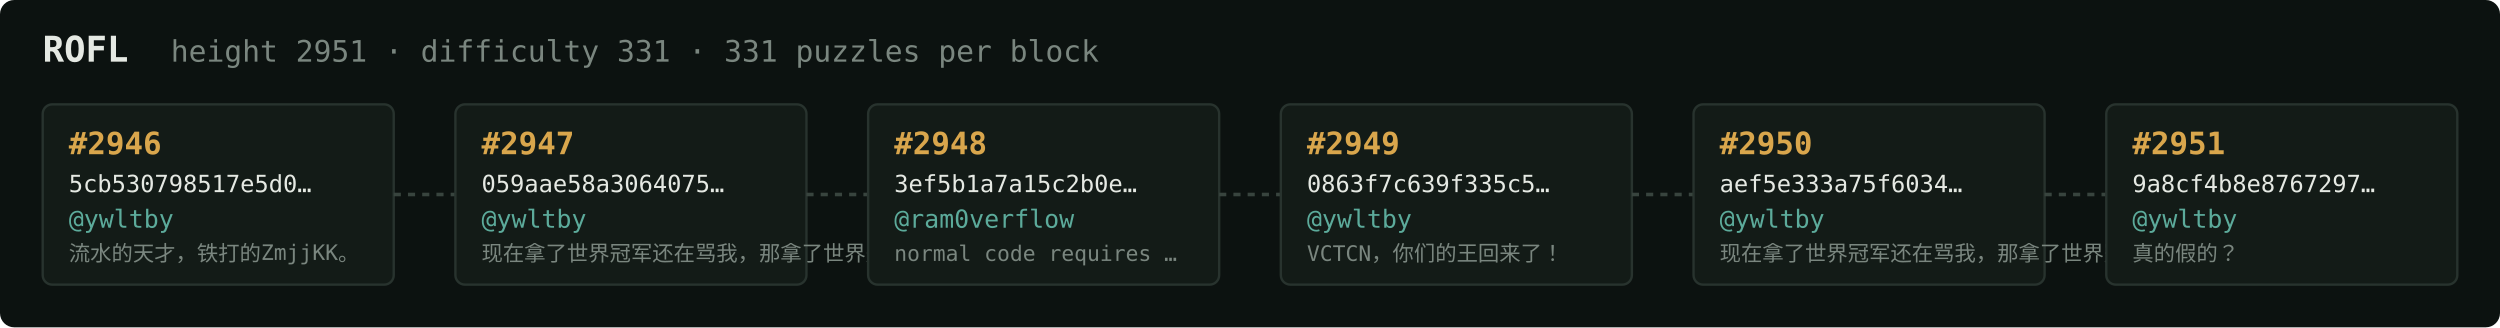
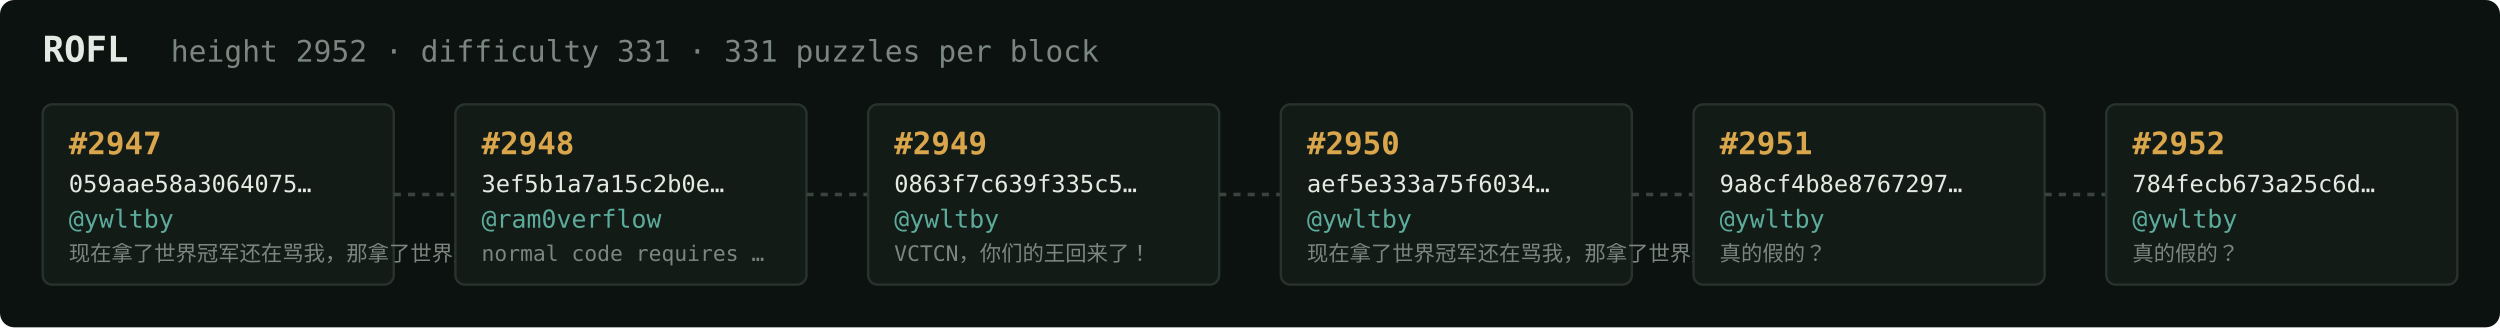
<svg xmlns="http://www.w3.org/2000/svg" width="1054" height="138" viewBox="0 0 1054 138" font-family="ui-monospace,SFMono-Regular,Menlo,monospace">
  <rect fill="#0c1210" width="1054" height="138" rx="6" />
  <text x="18" y="26" fill="#e5e9e3" font-size="15" font-weight="700">ROFL</text>
-   <text x="72" y="26" fill="#7a867f" font-size="12.5">height 2951 · difficulty 331 · 331 puzzles per block</text>
+   <text x="72" y="26" fill="#7a867f" font-size="12.5">height 2952 · difficulty 331 · 331 puzzles per block</text>
  <rect x="18" y="44" width="148" height="76" rx="4" fill="#131b17" stroke="#28332e" stroke-width="1" />
-   <text x="29" y="65" fill="#d9a64c" font-size="13" font-weight="700">#2946</text>
-   <text x="29" y="81" fill="#e5e9e3" font-size="10">5cb530798517e5d0…</text>
+   <text x="29" y="65" fill="#d9a64c" font-size="13" font-weight="700">#2947</text>
+   <text x="29" y="81" fill="#e5e9e3" font-size="10">059aae58a3064075…</text>
  <text x="29" y="96" fill="#5cab9b" font-size="10.5">@ywltby</text>
-   <text x="29" y="110" fill="#7a867f" font-size="9">流水的天才，铁打的ZmjjKK。</text>
+   <text x="29" y="110" fill="#7a867f" font-size="9">现在拿了世界冠军还在骂我，那拿了世界冠军有…</text>
  <line x1="166" y1="82.0" x2="192" y2="82.0" stroke="#38443e" stroke-width="1.5" stroke-dasharray="3 3" />
  <rect x="192" y="44" width="148" height="76" rx="4" fill="#131b17" stroke="#28332e" stroke-width="1" />
-   <text x="203" y="65" fill="#d9a64c" font-size="13" font-weight="700">#2947</text>
-   <text x="203" y="81" fill="#e5e9e3" font-size="10">059aae58a3064075…</text>
-   <text x="203" y="96" fill="#5cab9b" font-size="10.5">@ywltby</text>
-   <text x="203" y="110" fill="#7a867f" font-size="9">现在拿了世界冠军还在骂我，那拿了世界冠军有…</text>
+   <text x="203" y="65" fill="#d9a64c" font-size="13" font-weight="700">#2948</text>
+   <text x="203" y="81" fill="#e5e9e3" font-size="10">3ef5b1a7a15c2b0e…</text>
+   <text x="203" y="96" fill="#5cab9b" font-size="10.5">@ram0verflow</text>
+   <text x="203" y="110" fill="#7a867f" font-size="9">normal code requires …</text>
  <line x1="340" y1="82.0" x2="366" y2="82.0" stroke="#38443e" stroke-width="1.5" stroke-dasharray="3 3" />
  <rect x="366" y="44" width="148" height="76" rx="4" fill="#131b17" stroke="#28332e" stroke-width="1" />
-   <text x="377" y="65" fill="#d9a64c" font-size="13" font-weight="700">#2948</text>
-   <text x="377" y="81" fill="#e5e9e3" font-size="10">3ef5b1a7a15c2b0e…</text>
-   <text x="377" y="96" fill="#5cab9b" font-size="10.5">@ram0verflow</text>
-   <text x="377" y="110" fill="#7a867f" font-size="9">normal code requires …</text>
+   <text x="377" y="65" fill="#d9a64c" font-size="13" font-weight="700">#2949</text>
+   <text x="377" y="81" fill="#e5e9e3" font-size="10">0863f7c639f335c5…</text>
+   <text x="377" y="96" fill="#5cab9b" font-size="10.5">@ywltby</text>
+   <text x="377" y="110" fill="#7a867f" font-size="9">VCTCN，你们的王回来了！</text>
  <line x1="514" y1="82.0" x2="540" y2="82.0" stroke="#38443e" stroke-width="1.5" stroke-dasharray="3 3" />
  <rect x="540" y="44" width="148" height="76" rx="4" fill="#131b17" stroke="#28332e" stroke-width="1" />
-   <text x="551" y="65" fill="#d9a64c" font-size="13" font-weight="700">#2949</text>
-   <text x="551" y="81" fill="#e5e9e3" font-size="10">0863f7c639f335c5…</text>
+   <text x="551" y="65" fill="#d9a64c" font-size="13" font-weight="700">#2950</text>
+   <text x="551" y="81" fill="#e5e9e3" font-size="10">aef5e333a75f6034…</text>
  <text x="551" y="96" fill="#5cab9b" font-size="10.5">@ywltby</text>
-   <text x="551" y="110" fill="#7a867f" font-size="9">VCTCN，你们的王回来了！</text>
+   <text x="551" y="110" fill="#7a867f" font-size="9">现在拿了世界冠军还在骂我，那拿了世界冠军有…</text>
  <line x1="688" y1="82.0" x2="714" y2="82.0" stroke="#38443e" stroke-width="1.5" stroke-dasharray="3 3" />
  <rect x="714" y="44" width="148" height="76" rx="4" fill="#131b17" stroke="#28332e" stroke-width="1" />
-   <text x="725" y="65" fill="#d9a64c" font-size="13" font-weight="700">#2950</text>
-   <text x="725" y="81" fill="#e5e9e3" font-size="10">aef5e333a75f6034…</text>
+   <text x="725" y="65" fill="#d9a64c" font-size="13" font-weight="700">#2951</text>
+   <text x="725" y="81" fill="#e5e9e3" font-size="10">9a8cf4b8e8767297…</text>
  <text x="725" y="96" fill="#5cab9b" font-size="10.5">@ywltby</text>
-   <text x="725" y="110" fill="#7a867f" font-size="9">现在拿了世界冠军还在骂我，那拿了世界冠军有…</text>
+   <text x="725" y="110" fill="#7a867f" font-size="9">真的假的？</text>
  <line x1="862" y1="82.0" x2="888" y2="82.0" stroke="#38443e" stroke-width="1.5" stroke-dasharray="3 3" />
  <rect x="888" y="44" width="148" height="76" rx="4" fill="#131b17" stroke="#28332e" stroke-width="1" />
-   <text x="899" y="65" fill="#d9a64c" font-size="13" font-weight="700">#2951</text>
-   <text x="899" y="81" fill="#e5e9e3" font-size="10">9a8cf4b8e8767297…</text>
+   <text x="899" y="65" fill="#d9a64c" font-size="13" font-weight="700">#2952</text>
+   <text x="899" y="81" fill="#e5e9e3" font-size="10">784fecb673a25c6d…</text>
  <text x="899" y="96" fill="#5cab9b" font-size="10.5">@ywltby</text>
  <text x="899" y="110" fill="#7a867f" font-size="9">真的假的？</text>
</svg>
